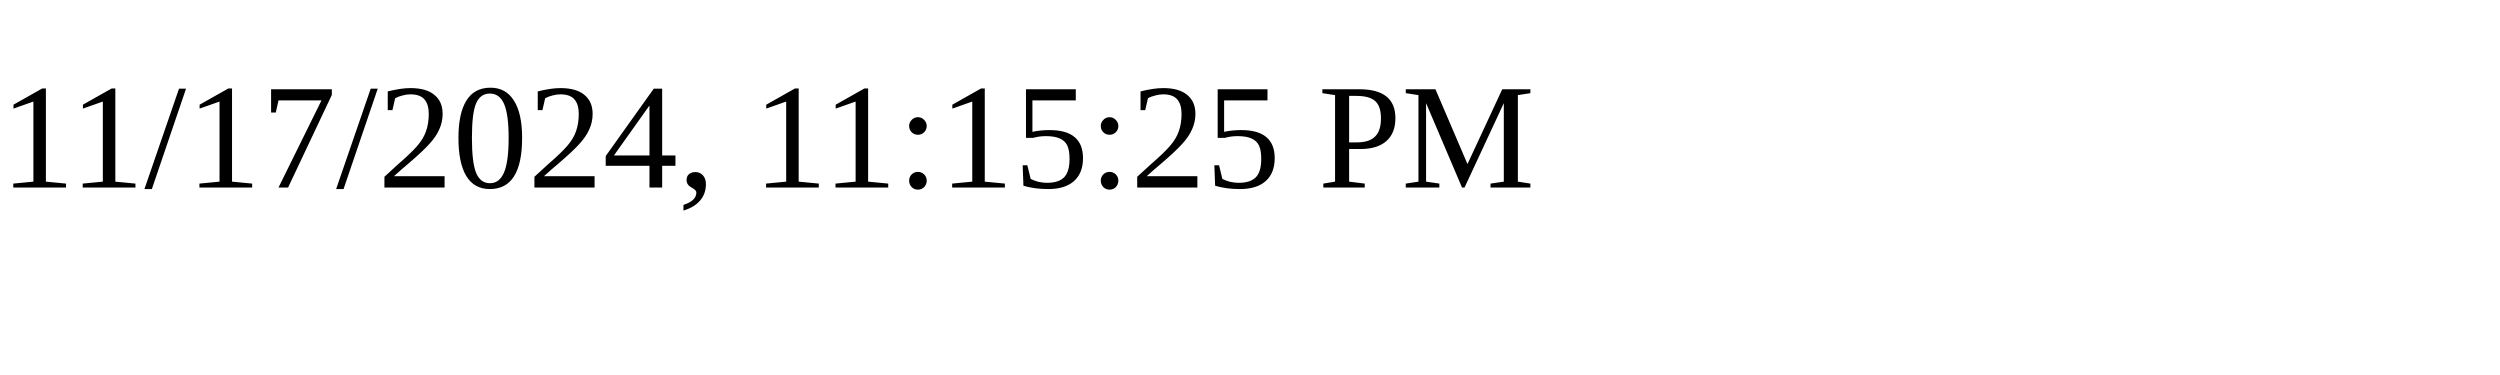
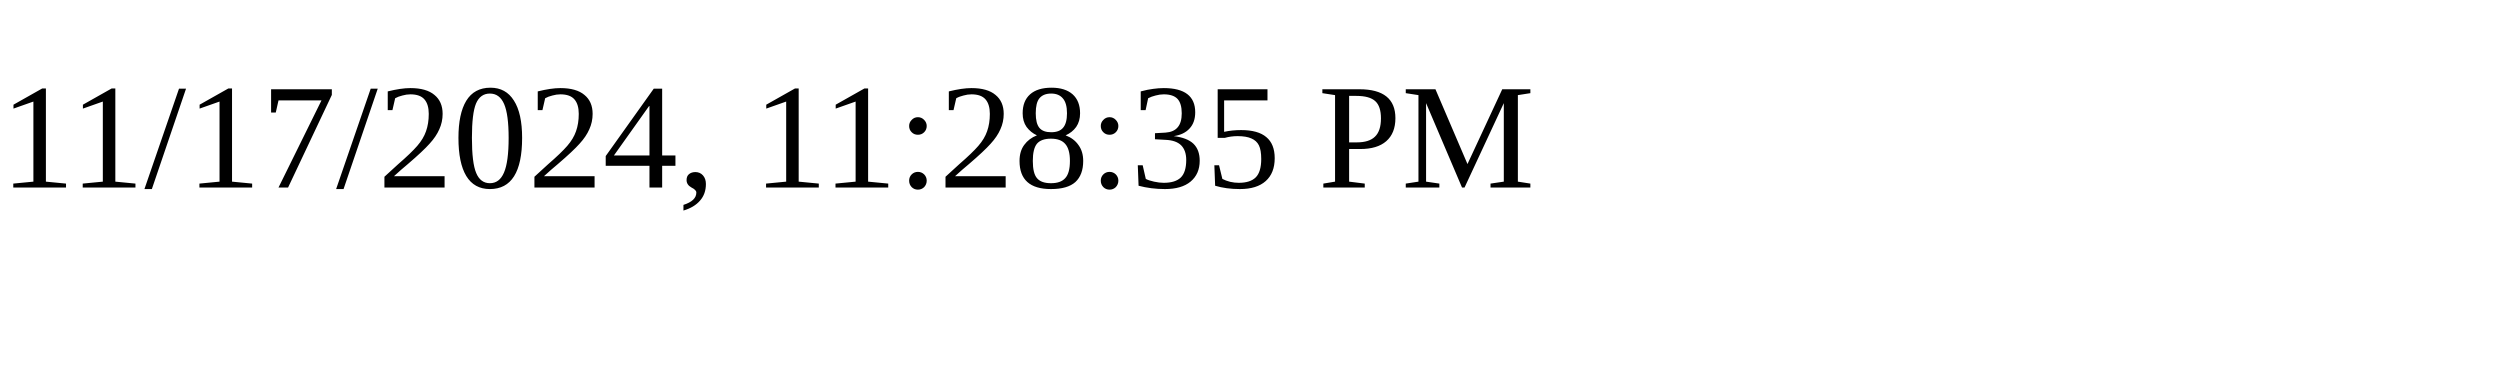
<svg xmlns="http://www.w3.org/2000/svg" height="30" width="200">
-   <text x="0" y="15">11/17/2024, 11:15:25 PM</text>
+   <text x="0" y="15">11/17/2024, 11:28:35 PM</text>
</svg>
